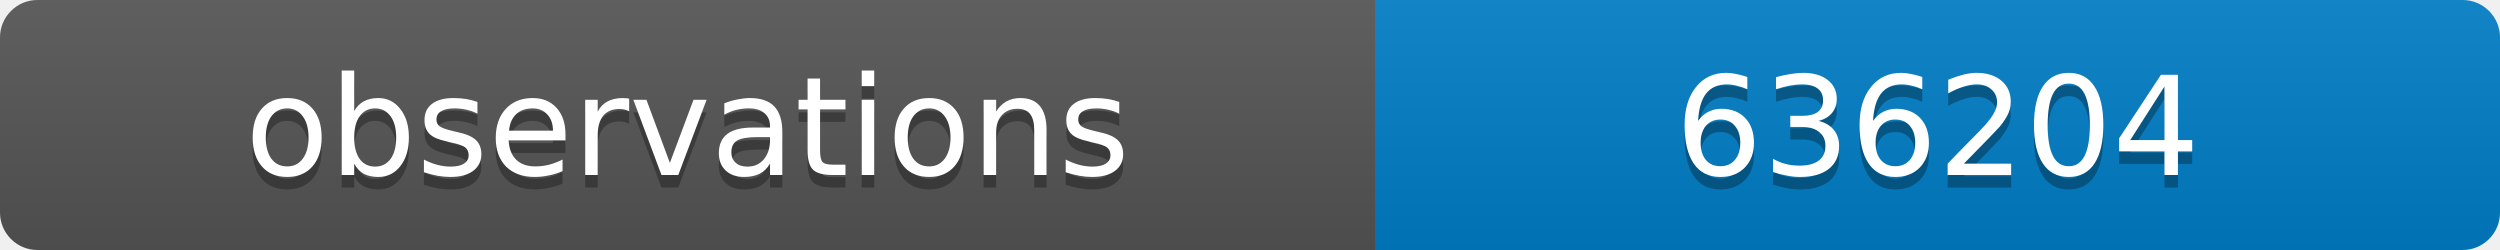
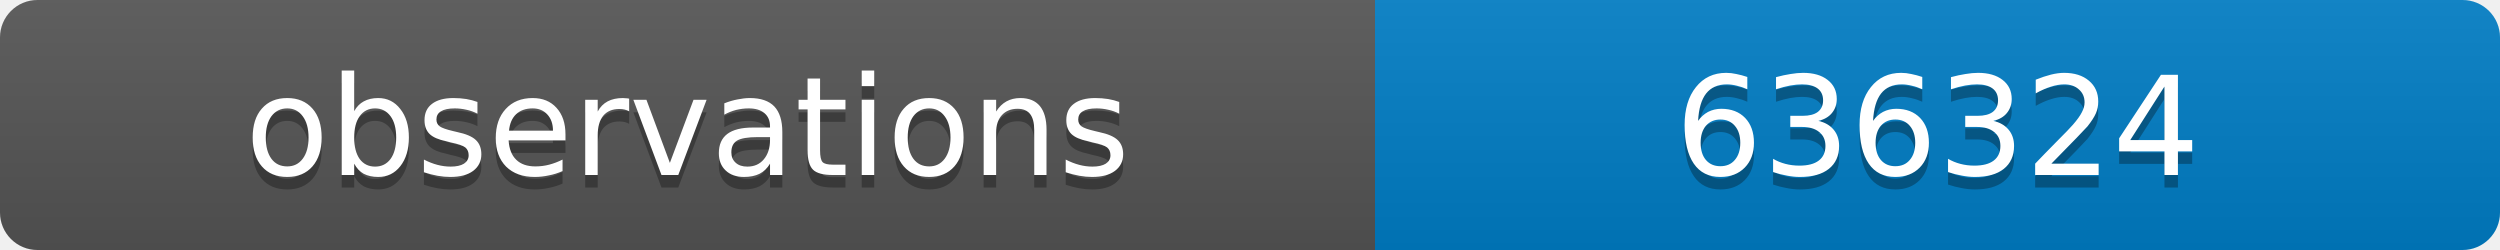
<svg xmlns="http://www.w3.org/2000/svg" width="200" height="20">
  <linearGradient id="b" x2="0" y2="100%">
    <stop offset="0" stop-color="#bbb" stop-opacity=".1" />
    <stop offset="1" stop-opacity=".1" />
  </linearGradient>
  <clipPath id="a">
    <rect width="200" height="20" rx="3" fill="#fff" />
  </clipPath>
  <g clip-path="url(#a)">
    <path fill="#555" d="M0 0h110v20H0z" />
    <path fill="#007ec6" d="M110 0h90v20H110z" />
    <path fill="url(#b)" d="M0 0h200v20H0z" />
  </g>
  <g fill="#fff" text-anchor="middle" font-family="DejaVu Sans,Verdana,Geneva,sans-serif" font-size="11">
    <text x="55" y="15" fill="#010101" fill-opacity=".3">observations</text>
    <text x="55" y="14">observations</text>
-     <text x="155" y="15" fill="#010101" fill-opacity=".3">636204</text>
-     <text x="155" y="14">636204</text>
+     <text x="155" y="15" fill="#010101" fill-opacity=".3">636324</text>
+     <text x="155" y="14">636324</text>
  </g>
</svg>
